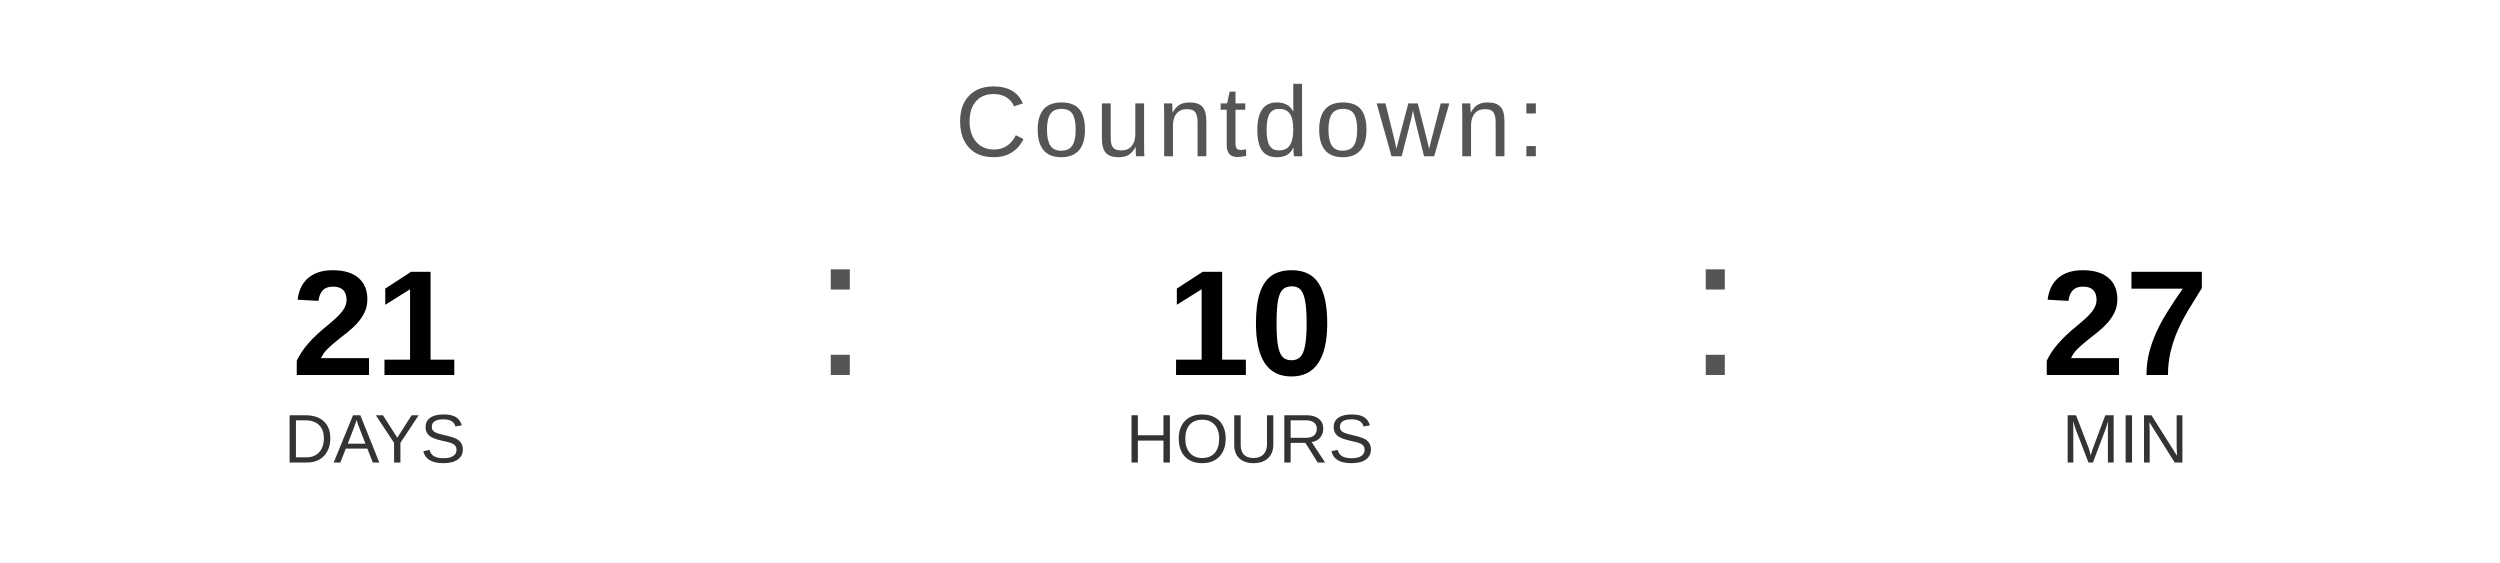
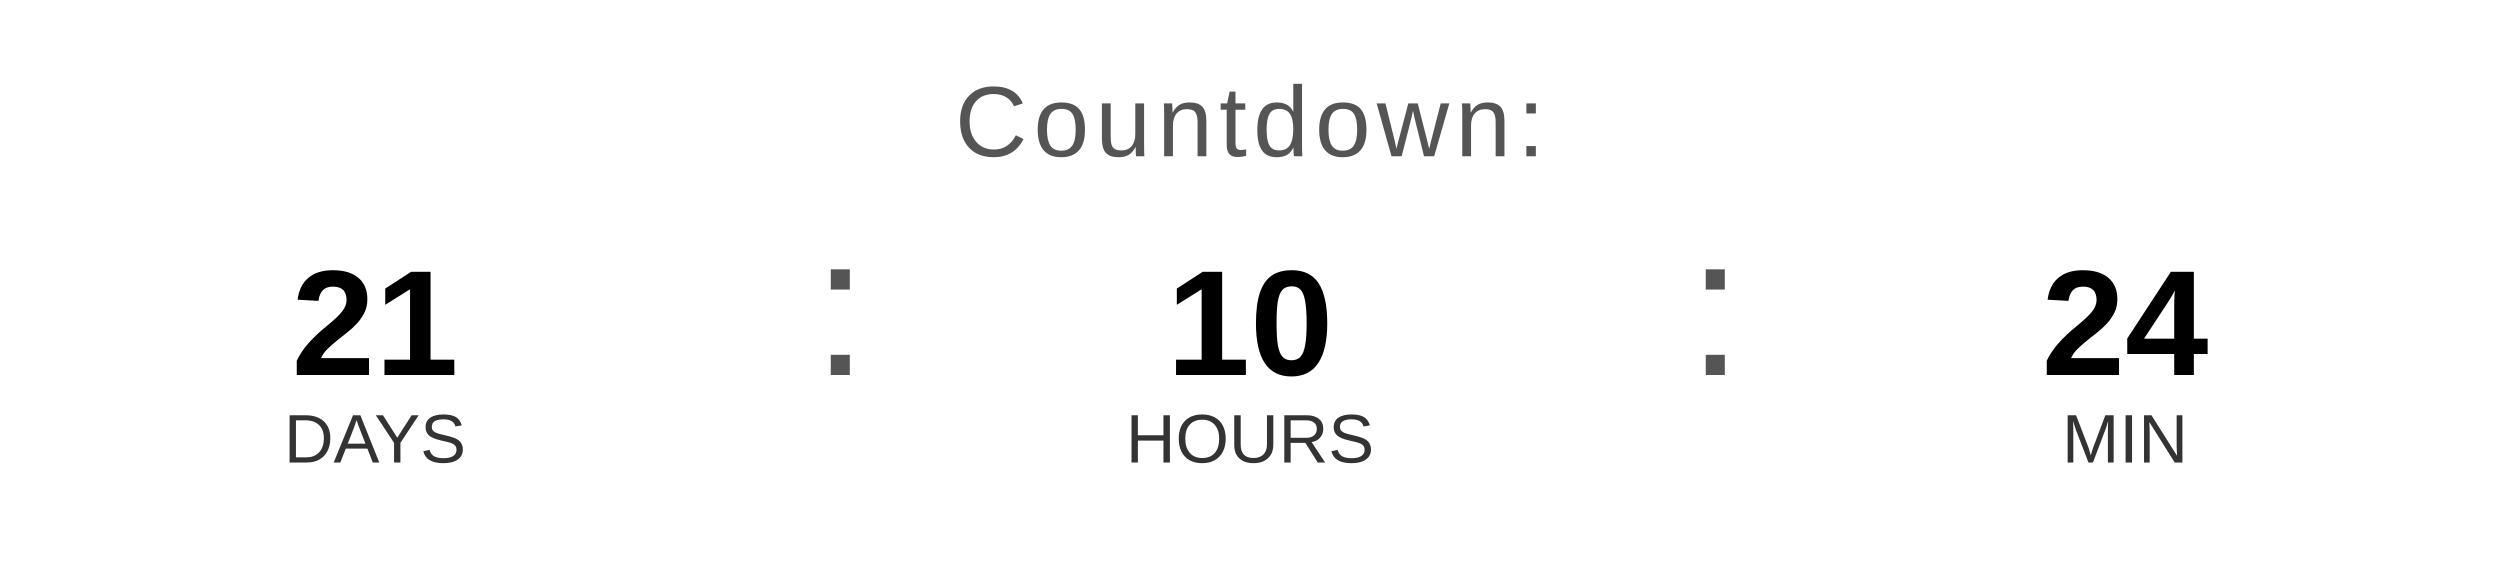
<svg xmlns="http://www.w3.org/2000/svg" width="400" height="90" viewBox="0 0 400 90">
  <text x="200" y="25" font-family="Arial, Helvetica, sans-serif" font-size="16" fill="#555555" text-anchor="middle" letter-spacing="1">
    Countdown:
  </text>
  <text x="60" y="60" font-family="Arial, Helvetica, sans-serif" font-size="24" font-weight="bold" fill="#000000" text-anchor="middle">21</text>
  <text x="60" y="74" font-family="Arial, Helvetica, sans-serif" font-size="11" fill="#333333" text-anchor="middle">DAYS</text>
  <text x="130" y="60" font-family="Arial, sans-serif" font-size="32" fill="#555555">:</text>
  <text x="200" y="60" font-family="Arial, Helvetica, sans-serif" font-size="24" font-weight="bold" fill="#000000" text-anchor="middle">10</text>
  <text x="200" y="74" font-family="Arial, Helvetica, sans-serif" font-size="11" fill="#333333" text-anchor="middle">HOURS</text>
  <text x="270" y="60" font-family="Arial, sans-serif" font-size="32" fill="#555555">:</text>
-   <text x="340" y="60" font-family="Arial, Helvetica, sans-serif" font-size="24" font-weight="bold" fill="#000000" text-anchor="middle">27</text>
+   <text x="340" y="60" font-family="Arial, Helvetica, sans-serif" font-size="24" font-weight="bold" fill="#000000" text-anchor="middle">24</text>
  <text x="340" y="74" font-family="Arial, Helvetica, sans-serif" font-size="11" fill="#333333" text-anchor="middle">MIN</text>
</svg>
